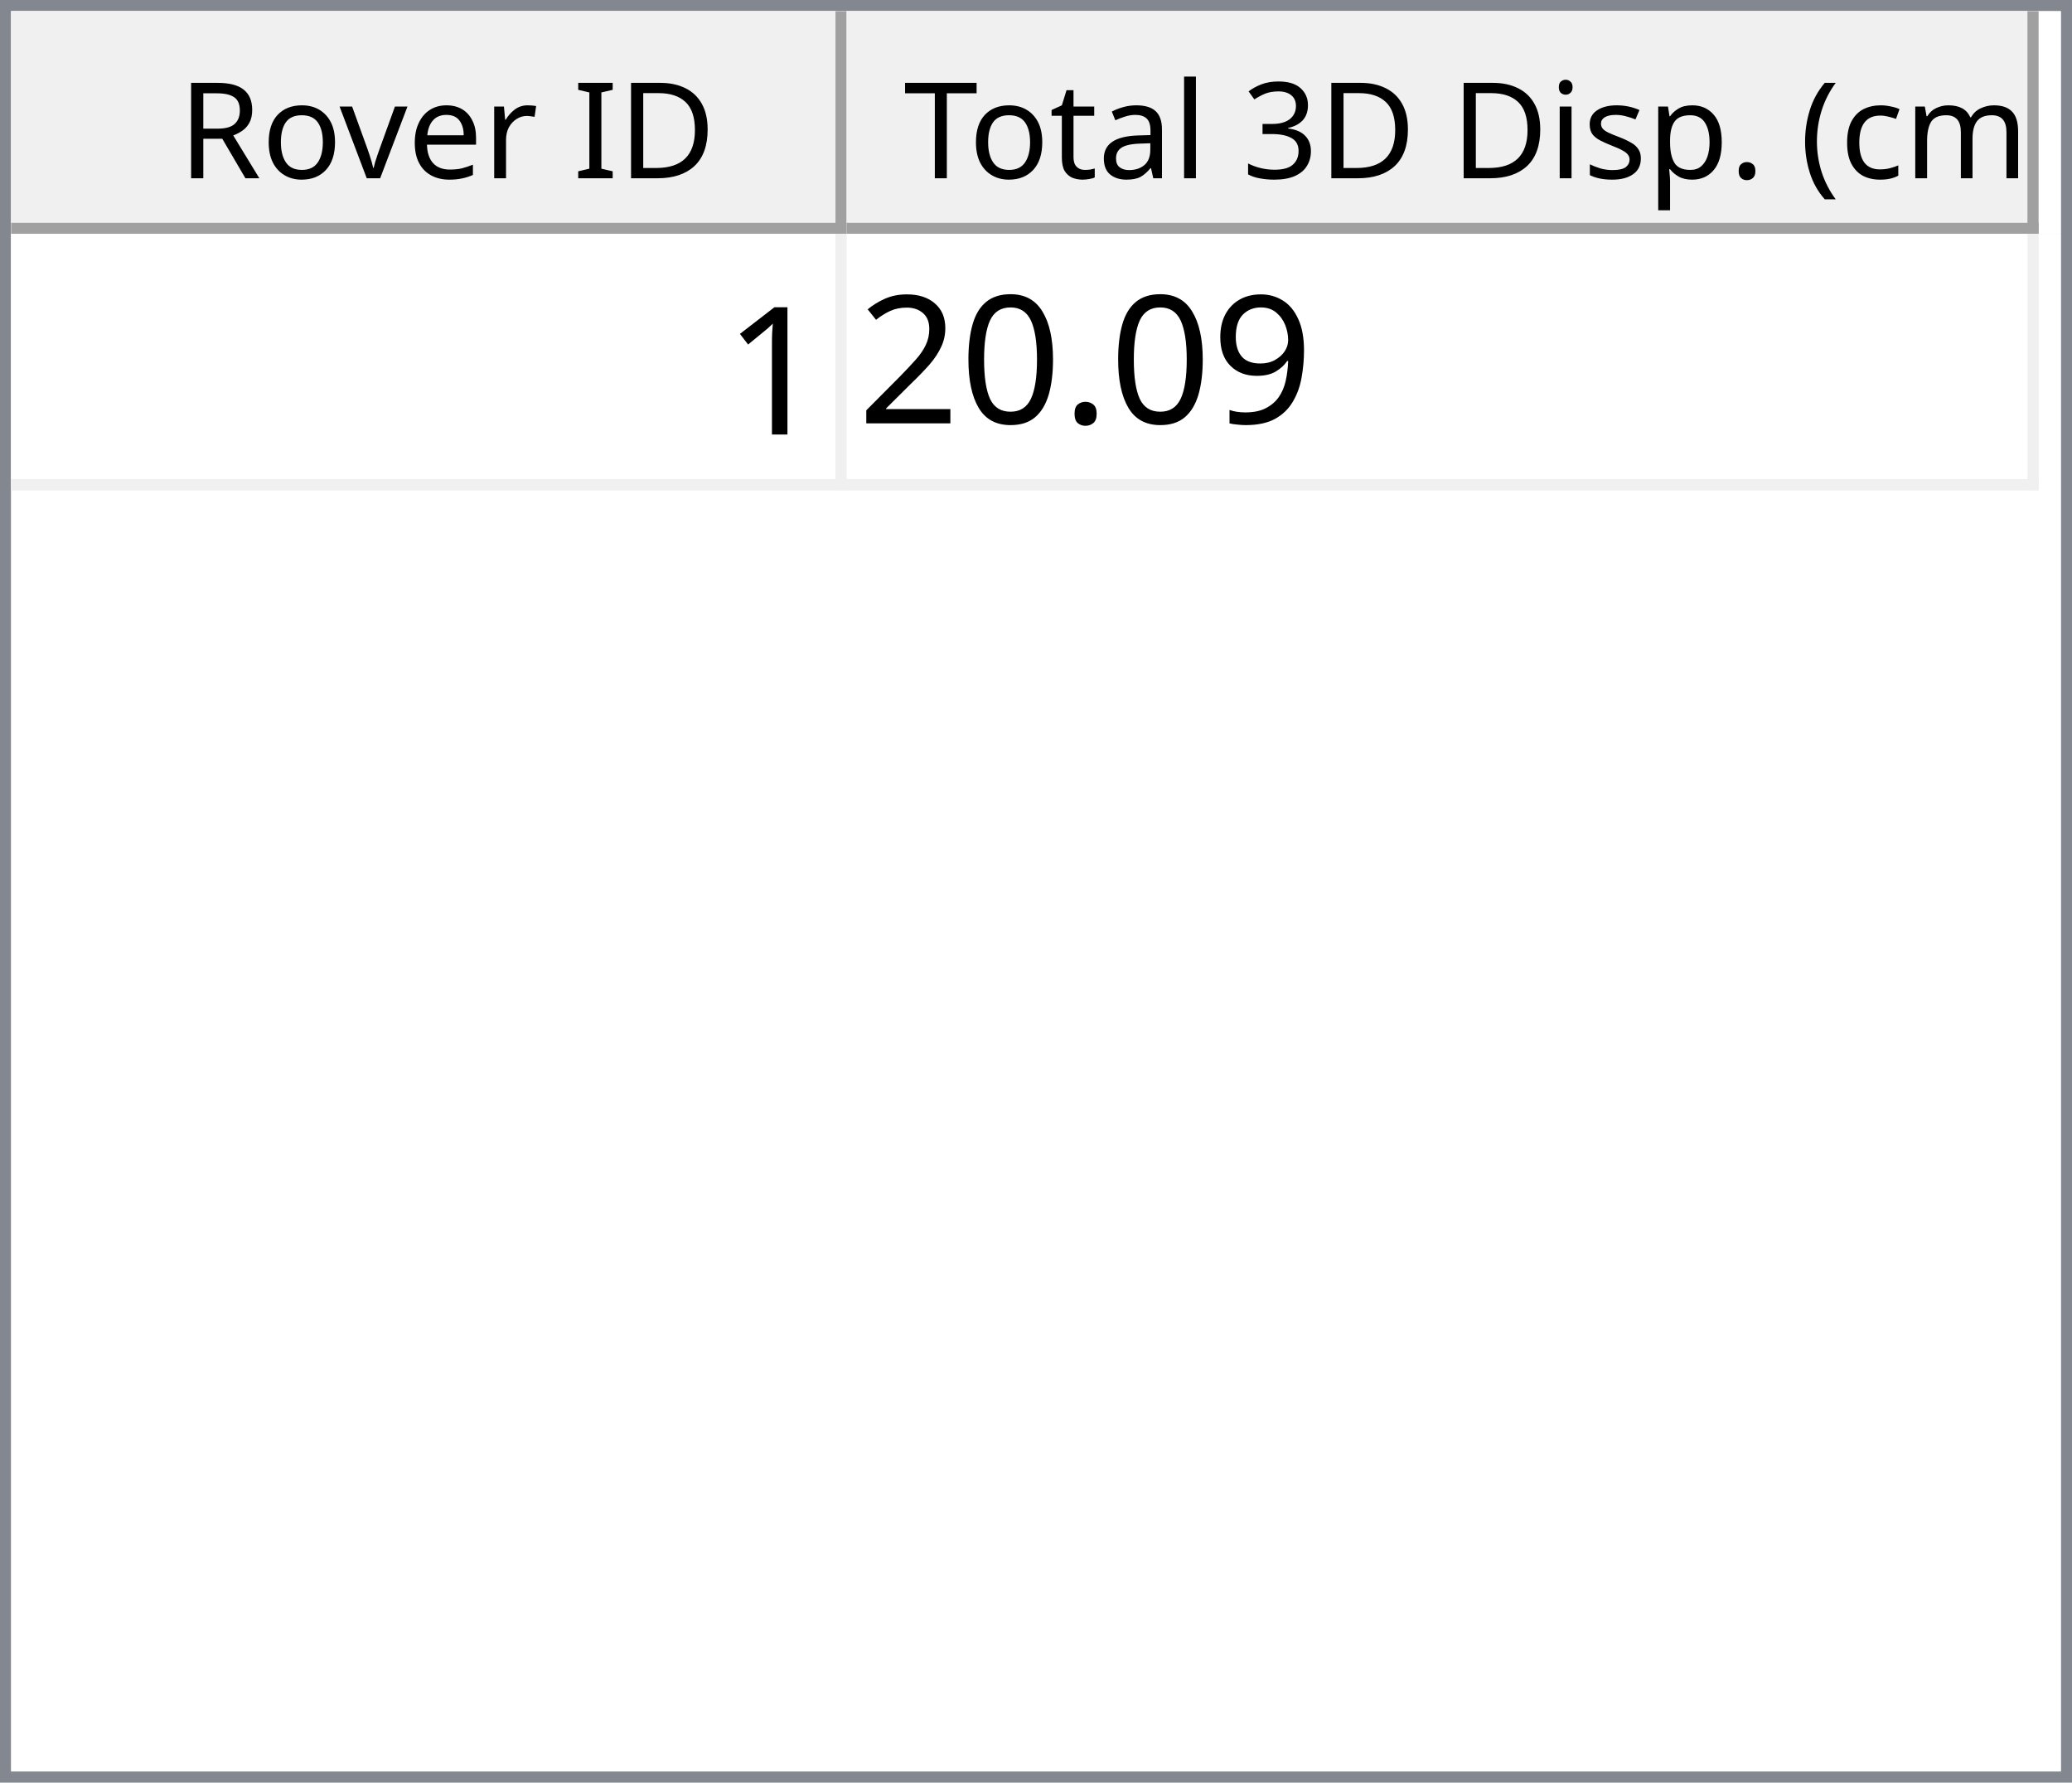
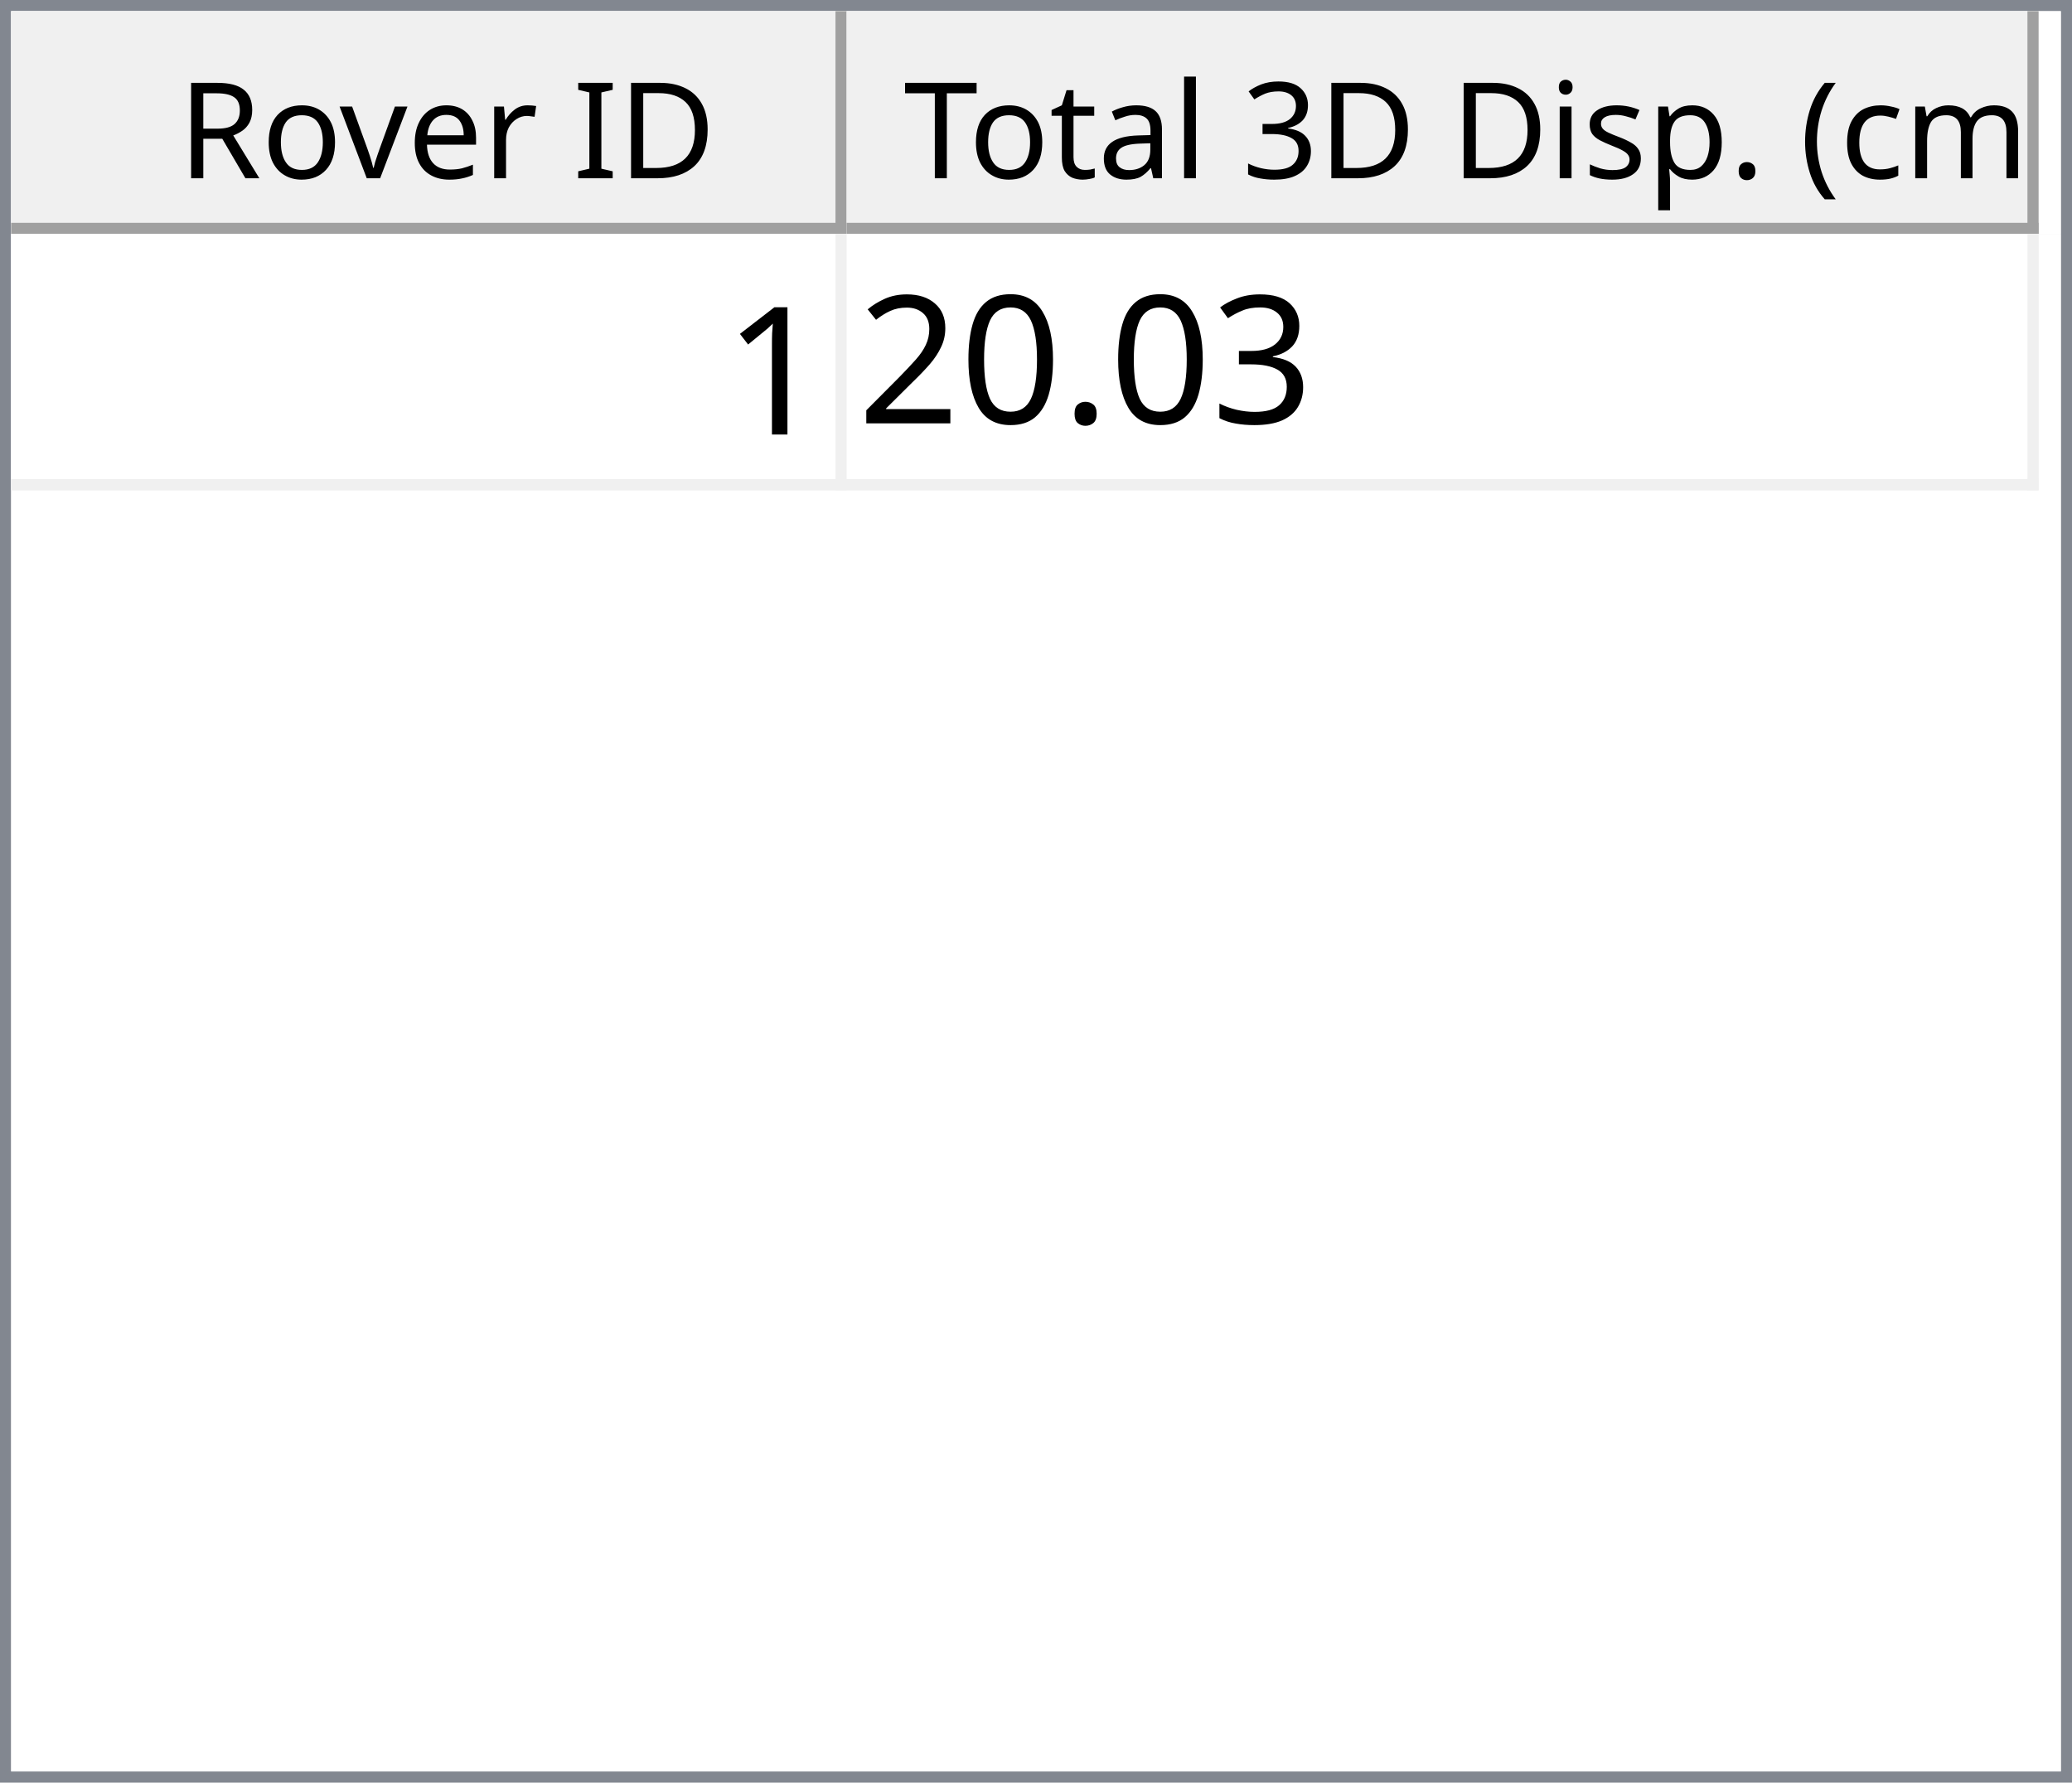
<svg xmlns="http://www.w3.org/2000/svg" style="fill-opacity:1; color-rendering:auto; color-interpolation:auto; text-rendering:auto; stroke:black; stroke-linecap:square; stroke-miterlimit:10; shape-rendering:auto; stroke-opacity:1; fill:black; stroke-dasharray:none; font-weight:normal; stroke-width:1; font-family:'Dialog'; font-style:normal; stroke-linejoin:miter; font-size:12px; stroke-dashoffset:0; image-rendering:auto;" width="186" height="160">
  <defs id="genericDefs" />
  <g>
    <defs id="defs1">
      <clipPath clipPathUnits="userSpaceOnUse" id="clipPath1">
        <path d="M0 0 L186 0 L186 160 L0 160 L0 0 Z" />
      </clipPath>
      <clipPath clipPathUnits="userSpaceOnUse" id="clipPath2">
        <path d="M0 0 L0 160 L186 160 L186 0 Z" />
      </clipPath>
      <clipPath clipPathUnits="userSpaceOnUse" id="clipPath3">
        <path d="M0 0 L0 20 L184 20 L184 0 Z" />
      </clipPath>
      <clipPath clipPathUnits="userSpaceOnUse" id="clipPath4">
        <path d="M0 0 L0 20 L75 20 L75 0 Z" />
      </clipPath>
      <clipPath clipPathUnits="userSpaceOnUse" id="clipPath5">
        <path d="M1 1 L1 19 L74 19 L74 1 Z" />
      </clipPath>
      <clipPath clipPathUnits="userSpaceOnUse" id="clipPath6">
        <path d="M0 0 L0 18 L73 18 L73 0 Z" />
      </clipPath>
      <clipPath clipPathUnits="userSpaceOnUse" id="clipPath7">
        <path d="M-0.5 -0.5 L-0.5 19.5 L74.5 19.5 L74.5 -0.5 Z" />
      </clipPath>
      <clipPath clipPathUnits="userSpaceOnUse" id="clipPath8">
        <path d="M0 0 L0 20 L107 20 L107 0 Z" />
      </clipPath>
      <clipPath clipPathUnits="userSpaceOnUse" id="clipPath9">
        <path d="M1 1 L1 19 L106 19 L106 1 Z" />
      </clipPath>
      <clipPath clipPathUnits="userSpaceOnUse" id="clipPath10">
        <path d="M0 0 L0 18 L105 18 L105 0 Z" />
      </clipPath>
      <clipPath clipPathUnits="userSpaceOnUse" id="clipPath11">
        <path d="M-0.5 -0.5 L-0.5 19.5 L106.5 19.5 L106.5 -0.5 Z" />
      </clipPath>
      <clipPath clipPathUnits="userSpaceOnUse" id="clipPath12">
        <path d="M0 0 L0 138 L184 138 L184 0 Z" />
      </clipPath>
      <clipPath clipPathUnits="userSpaceOnUse" id="clipPath13">
        <path d="M0 0 L0 23 L182 23 L182 0 Z" />
      </clipPath>
      <clipPath clipPathUnits="userSpaceOnUse" id="clipPath14">
        <path d="M-0.5 -0.5 L-0.5 22.5 L181.5 22.5 L181.5 -0.5 Z" />
      </clipPath>
      <clipPath clipPathUnits="userSpaceOnUse" id="clipPath15">
        <path d="M0 0 L0 22 L74 22 L74 0 Z" />
      </clipPath>
      <clipPath clipPathUnits="userSpaceOnUse" id="clipPath16">
        <path d="M0 0 L0 22 L106 22 L106 0 Z" />
      </clipPath>
      <font horiz-adv-x="64.551" id="font1">
        <font-face ascent="107.91" descent="25.098" units-per-em="100" style="font-style:normal; font-family:Segoe UI; font-weight:normal;" />
        <missing-glyph horiz-adv-x="64.551" d="M8.109 0 L8.109 68.266 L56.453 68.266 L56.453 0 L8.109 0 ZM15.328 7.234 L49.219 7.234 L49.219 61.031 L15.328 61.031 L15.328 7.234 Z" />
        <glyph unicode="D" horiz-adv-x="70.117" d="M9.188 0 L9.188 70.016 L28.516 70.016 Q65.531 70.016 65.531 35.891 Q65.531 19.672 55.25 9.836 Q44.969 0 27.734 0 L9.188 0 ZM17.391 62.594 L17.391 7.422 L27.828 7.422 Q41.609 7.422 49.273 14.797 Q56.938 22.172 56.938 35.688 Q56.938 62.594 28.328 62.594 L17.391 62.594 Z" />
        <glyph unicode="I" horiz-adv-x="26.611" d="M17.391 0 L9.188 0 L9.188 70.016 L17.391 70.016 L17.391 0 Z" />
        <glyph unicode=" " horiz-adv-x="27.393" d="" />
        <glyph unicode="r" horiz-adv-x="34.766" d="M34.188 41.891 Q32.078 43.5 28.125 43.5 Q23 43.5 19.555 38.672 Q16.109 33.844 16.109 25.484 L16.109 0 L8.109 0 L8.109 50 L16.109 50 L16.109 39.703 L16.312 39.703 Q18.016 44.969 21.531 47.922 Q25.047 50.875 29.391 50.875 Q32.516 50.875 34.188 50.203 L34.188 41.891 Z" />
        <glyph unicode="e" horiz-adv-x="52.295" d="M48.297 23 L12.984 23 Q13.188 14.656 17.484 10.109 Q21.781 5.562 29.297 5.562 Q37.75 5.562 44.828 11.141 L44.828 3.609 Q38.234 -1.172 27.391 -1.172 Q16.797 -1.172 10.742 5.641 Q4.688 12.453 4.688 24.812 Q4.688 36.469 11.305 43.82 Q17.922 51.172 27.734 51.172 Q37.547 51.172 42.922 44.828 Q48.297 38.484 48.297 27.203 L48.297 23 ZM40.094 29.781 Q40.047 36.719 36.75 40.578 Q33.453 44.438 27.594 44.438 Q21.922 44.438 17.969 40.383 Q14.016 36.328 13.094 29.781 L40.094 29.781 Z" />
        <glyph unicode="v" horiz-adv-x="47.9" d="M47.406 50 L27.484 0 L19.625 0 L0.688 50 L9.469 50 L22.172 13.672 Q23.578 9.672 23.922 6.688 L24.125 6.688 Q24.609 10.453 25.688 13.484 L38.969 50 L47.406 50 Z" />
        <glyph unicode="o" horiz-adv-x="58.594" d="M29 -1.172 Q17.922 -1.172 11.305 5.836 Q4.688 12.844 4.688 24.422 Q4.688 37.016 11.57 44.094 Q18.453 51.172 30.172 51.172 Q41.359 51.172 47.633 44.289 Q53.906 37.406 53.906 25.203 Q53.906 13.234 47.141 6.031 Q40.375 -1.172 29 -1.172 ZM29.594 44.438 Q21.875 44.438 17.383 39.188 Q12.891 33.938 12.891 24.703 Q12.891 15.828 17.43 10.695 Q21.969 5.562 29.594 5.562 Q37.359 5.562 41.531 10.594 Q45.703 15.625 45.703 24.906 Q45.703 34.281 41.531 39.359 Q37.359 44.438 29.594 44.438 Z" />
        <glyph unicode="R" horiz-adv-x="59.814" d="M59.375 0 L49.609 0 L37.891 19.625 Q36.281 22.359 34.766 24.289 Q33.25 26.219 31.664 27.438 Q30.078 28.656 28.25 29.219 Q26.422 29.781 24.125 29.781 L17.391 29.781 L17.391 0 L9.188 0 L9.188 70.016 L30.078 70.016 Q34.672 70.016 38.555 68.867 Q42.438 67.719 45.289 65.375 Q48.141 63.031 49.758 59.547 Q51.375 56.062 51.375 51.375 Q51.375 47.703 50.273 44.656 Q49.172 41.609 47.148 39.211 Q45.125 36.812 42.266 35.133 Q39.406 33.453 35.844 32.516 L35.844 32.328 Q37.594 31.547 38.891 30.547 Q40.188 29.547 41.359 28.18 Q42.531 26.812 43.68 25.078 Q44.828 23.344 46.234 21.047 L59.375 0 ZM17.391 62.594 L17.391 37.203 L28.516 37.203 Q31.594 37.203 34.203 38.133 Q36.812 39.062 38.719 40.797 Q40.625 42.531 41.703 45.047 Q42.781 47.562 42.781 50.688 Q42.781 56.297 39.141 59.445 Q35.5 62.594 28.609 62.594 L17.391 62.594 Z" />
        <glyph unicode=")" horiz-adv-x="30.176" d="M8.297 -15.922 L1.172 -15.922 Q16.406 2.344 16.406 26.812 Q16.406 51.469 1.078 70.016 L8.297 70.016 Q23.531 52.156 23.531 26.703 Q23.531 1.375 8.297 -15.922 Z" />
        <glyph unicode="m" horiz-adv-x="86.133" d="M79.109 0 L71.094 0 L71.094 28.719 Q71.094 37.016 68.531 40.727 Q65.969 44.438 59.906 44.438 Q54.781 44.438 51.195 39.75 Q47.609 35.062 47.609 28.516 L47.609 0 L39.594 0 L39.594 29.688 Q39.594 44.438 28.219 44.438 Q22.953 44.438 19.531 40.016 Q16.109 35.594 16.109 28.516 L16.109 0 L8.109 0 L8.109 50 L16.109 50 L16.109 42.094 L16.312 42.094 Q21.625 51.172 31.844 51.172 Q36.969 51.172 40.773 48.312 Q44.578 45.453 46 40.828 Q51.562 51.172 62.594 51.172 Q79.109 51.172 79.109 30.812 L79.109 0 Z" />
        <glyph unicode="c" horiz-adv-x="46.191" d="M42.188 2.297 Q36.422 -1.172 28.516 -1.172 Q17.828 -1.172 11.258 5.789 Q4.688 12.75 4.688 23.828 Q4.688 36.188 11.766 43.68 Q18.844 51.172 30.672 51.172 Q37.25 51.172 42.281 48.734 L42.281 40.531 Q36.719 44.438 30.375 44.438 Q22.703 44.438 17.797 38.945 Q12.891 33.453 12.891 24.516 Q12.891 15.719 17.508 10.641 Q22.125 5.562 29.891 5.562 Q36.422 5.562 42.188 9.906 L42.188 2.297 Z" />
        <glyph unicode="(" horiz-adv-x="30.176" d="M29.109 -15.922 L21.969 -15.922 Q6.844 1.375 6.844 26.703 Q6.844 52.156 21.969 70.016 L29.203 70.016 Q13.875 51.469 13.875 26.812 Q13.875 2.344 29.109 -15.922 Z" />
        <glyph unicode="." horiz-adv-x="21.68" d="M10.891 -1.078 Q8.641 -1.078 7.055 0.539 Q5.469 2.156 5.469 4.391 Q5.469 6.641 7.055 8.273 Q8.641 9.906 10.891 9.906 Q13.188 9.906 14.797 8.273 Q16.406 6.641 16.406 4.391 Q16.406 2.156 14.797 0.539 Q13.188 -1.078 10.891 -1.078 Z" />
        <glyph unicode="p" horiz-adv-x="58.789" d="M16.312 7.234 L16.109 7.234 L16.109 -23 L8.109 -23 L8.109 50 L16.109 50 L16.109 41.219 L16.312 41.219 Q22.219 51.172 33.594 51.172 Q43.266 51.172 48.688 44.461 Q54.109 37.75 54.109 26.469 Q54.109 13.922 48 6.375 Q41.891 -1.172 31.297 -1.172 Q21.578 -1.172 16.312 7.234 ZM16.109 27.391 L16.109 20.406 Q16.109 14.203 20.141 9.883 Q24.172 5.562 30.375 5.562 Q37.641 5.562 41.773 11.133 Q45.906 16.703 45.906 26.609 Q45.906 34.969 42.047 39.703 Q38.188 44.438 31.594 44.438 Q24.609 44.438 20.359 39.578 Q16.109 34.719 16.109 27.391 Z" />
        <glyph unicode="s" horiz-adv-x="42.432" d="M5.078 1.812 L5.078 10.406 Q11.625 5.562 19.484 5.562 Q30.031 5.562 30.031 12.594 Q30.031 14.594 29.125 15.992 Q28.219 17.391 26.68 18.461 Q25.141 19.531 23.07 20.383 Q21 21.234 18.609 22.172 Q15.281 23.484 12.766 24.828 Q10.25 26.172 8.57 27.859 Q6.891 29.547 6.031 31.695 Q5.172 33.844 5.172 36.719 Q5.172 40.234 6.789 42.945 Q8.406 45.656 11.086 47.484 Q13.766 49.312 17.211 50.242 Q20.656 51.172 24.312 51.172 Q30.812 51.172 35.938 48.922 L35.938 40.828 Q30.422 44.438 23.25 44.438 Q21 44.438 19.195 43.922 Q17.391 43.406 16.094 42.477 Q14.797 41.547 14.086 40.258 Q13.375 38.969 13.375 37.406 Q13.375 35.453 14.086 34.133 Q14.797 32.812 16.164 31.789 Q17.531 30.766 19.484 29.938 Q21.438 29.109 23.922 28.125 Q27.25 26.859 29.883 25.516 Q32.516 24.172 34.375 22.484 Q36.234 20.797 37.234 18.602 Q38.234 16.406 38.234 13.375 Q38.234 9.672 36.602 6.938 Q34.969 4.203 32.234 2.398 Q29.5 0.594 25.93 -0.289 Q22.359 -1.172 18.453 -1.172 Q10.75 -1.172 5.078 1.812 Z" />
        <glyph unicode="i" horiz-adv-x="24.219" d="M12.203 62.703 Q10.062 62.703 8.547 64.164 Q7.031 65.625 7.031 67.875 Q7.031 70.125 8.547 71.609 Q10.062 73.094 12.203 73.094 Q14.406 73.094 15.945 71.609 Q17.484 70.125 17.484 67.875 Q17.484 65.719 15.945 64.211 Q14.406 62.703 12.203 62.703 ZM16.109 0 L8.109 0 L8.109 50 L16.109 50 L16.109 0 Z" />
        <glyph unicode="3" horiz-adv-x="53.906" d="M46.531 19.828 Q46.531 15.094 44.75 11.211 Q42.969 7.328 39.719 4.57 Q36.469 1.812 31.93 0.297 Q27.391 -1.219 21.922 -1.219 Q11.922 -1.219 6 2.594 L6 11.188 Q13.094 5.609 22.219 5.609 Q25.875 5.609 28.828 6.539 Q31.781 7.469 33.906 9.227 Q36.031 10.984 37.18 13.477 Q38.328 15.969 38.328 19.094 Q38.328 32.812 18.797 32.812 L12.984 32.812 L12.984 39.594 L18.5 39.594 Q35.797 39.594 35.797 52.484 Q35.797 64.406 22.609 64.406 Q15.188 64.406 8.688 59.422 L8.688 67.188 Q15.375 71.188 24.609 71.188 Q29 71.188 32.57 69.969 Q36.141 68.75 38.68 66.555 Q41.219 64.359 42.609 61.281 Q44 58.203 44 54.5 Q44 40.672 30.031 36.719 L30.031 36.531 Q33.594 36.141 36.625 34.797 Q39.656 33.453 41.852 31.305 Q44.047 29.156 45.289 26.25 Q46.531 23.344 46.531 19.828 Z" />
        <glyph unicode="l" horiz-adv-x="24.219" d="M16.109 0 L8.109 0 L8.109 74.031 L16.109 74.031 L16.109 0 Z" />
        <glyph unicode="a" horiz-adv-x="50.879" d="M43.891 0 L35.891 0 L35.891 7.812 L35.688 7.812 Q30.469 -1.172 20.312 -1.172 Q12.844 -1.172 8.617 2.781 Q4.391 6.734 4.391 13.281 Q4.391 27.297 20.906 29.594 L35.891 31.688 Q35.891 44.438 25.594 44.438 Q16.547 44.438 9.281 38.281 L9.281 46.484 Q16.656 51.172 26.266 51.172 Q43.891 51.172 43.891 32.516 L43.891 0 ZM35.891 25.297 L23.828 23.641 Q18.266 22.859 15.43 20.875 Q12.594 18.891 12.594 13.875 Q12.594 10.203 15.211 7.883 Q17.828 5.562 22.172 5.562 Q28.125 5.562 32.008 9.742 Q35.891 13.922 35.891 20.312 L35.891 25.297 Z" />
        <glyph unicode="t" horiz-adv-x="33.887" d="M31.297 0.484 Q28.469 -1.078 23.828 -1.078 Q10.688 -1.078 10.688 13.578 L10.688 43.172 L2.094 43.172 L2.094 50 L10.688 50 L10.688 62.203 L18.703 64.797 L18.703 50 L31.297 50 L31.297 43.172 L18.703 43.172 L18.703 14.984 Q18.703 9.969 20.414 7.82 Q22.125 5.672 26.078 5.672 Q29.109 5.672 31.297 7.328 L31.297 0.484 Z" />
        <glyph unicode="T" horiz-adv-x="52.393" d="M50.594 62.594 L30.375 62.594 L30.375 0 L22.172 0 L22.172 62.594 L2 62.594 L2 70.016 L50.594 70.016 L50.594 62.594 Z" />
      </font>
      <font horiz-adv-x="75.0" id="font2">
        <font-face ascent="100.537" descent="21.973" units-per-em="100" style="font-style:normal; font-family:sans-serif; font-weight:normal;" />
        <missing-glyph horiz-adv-x="75.0" d="M12.5 0 L12.5 62.5 L62.5 62.5 L62.5 0 L12.5 0 ZM14.062 1.562 L60.938 1.562 L60.938 60.938 L14.062 60.938 L14.062 1.562 Z" />
        <glyph unicode="1" horiz-adv-x="55.615" d="M37.25 0 L28.469 0 L28.469 56 Q25.297 52.984 20.141 49.953 Q14.984 46.922 10.891 45.406 L10.891 53.906 Q18.266 57.375 23.781 62.305 Q29.297 67.234 31.594 71.875 L37.25 71.875 L37.25 0 Z" />
-         <glyph unicode="9" horiz-adv-x="55.615" d="M5.469 16.547 L13.922 17.328 Q14.984 11.375 18.016 8.688 Q21.047 6 25.781 6 Q29.828 6 32.883 7.859 Q35.938 9.719 37.891 12.82 Q39.844 15.922 41.164 21.195 Q42.484 26.469 42.484 31.938 Q42.484 32.516 42.438 33.688 Q39.797 29.5 35.234 26.883 Q30.672 24.266 25.344 24.266 Q16.453 24.266 10.305 30.711 Q4.156 37.156 4.156 47.703 Q4.156 58.594 10.578 65.234 Q17 71.875 26.656 71.875 Q33.641 71.875 39.43 68.117 Q45.219 64.359 48.219 57.398 Q51.219 50.438 51.219 37.25 Q51.219 23.531 48.242 15.406 Q45.266 7.281 39.383 3.031 Q33.5 -1.219 25.594 -1.219 Q17.188 -1.219 11.867 3.445 Q6.547 8.109 5.469 16.547 ZM41.453 48.141 Q41.453 55.719 37.43 60.156 Q33.406 64.594 27.734 64.594 Q21.875 64.594 17.531 59.812 Q13.188 55.031 13.188 47.406 Q13.188 40.578 17.312 36.305 Q21.438 32.031 27.484 32.031 Q33.594 32.031 37.523 36.305 Q41.453 40.578 41.453 48.141 Z" />
+         <glyph unicode="3" horiz-adv-x="55.615" d="M4.203 18.891 L12.984 20.062 Q14.5 12.594 18.141 9.297 Q21.781 6 27 6 Q33.203 6 37.477 10.297 Q41.75 14.594 41.75 20.953 Q41.75 27 37.797 30.93 Q33.844 34.859 27.734 34.859 Q25.25 34.859 21.531 33.891 L22.516 41.609 Q23.391 41.5 23.922 41.5 Q29.547 41.5 34.039 44.43 Q38.531 47.359 38.531 53.469 Q38.531 58.297 35.258 61.477 Q31.984 64.656 26.812 64.656 Q21.688 64.656 18.266 61.43 Q14.844 58.203 13.875 51.766 L5.078 53.328 Q6.688 62.156 12.398 67.016 Q18.109 71.875 26.609 71.875 Q32.469 71.875 37.398 69.359 Q42.328 66.844 44.945 62.5 Q47.562 58.156 47.562 53.266 Q47.562 48.641 45.07 44.828 Q42.578 41.016 37.703 38.766 Q44.047 37.312 47.562 32.695 Q51.078 28.078 51.078 21.141 Q51.078 11.766 44.242 5.25 Q37.406 -1.266 26.953 -1.266 Q17.531 -1.266 11.305 4.352 Q5.078 9.969 4.203 18.891 Z" />
        <glyph unicode="." horiz-adv-x="27.783" d="M9.078 0 L9.078 10.016 L19.094 10.016 L19.094 0 L9.078 0 Z" />
        <glyph unicode="0" horiz-adv-x="55.615" d="M4.156 35.297 Q4.156 48 6.766 55.742 Q9.375 63.484 14.523 67.68 Q19.672 71.875 27.484 71.875 Q33.25 71.875 37.594 69.555 Q41.938 67.234 44.773 62.867 Q47.609 58.5 49.219 52.227 Q50.828 45.953 50.828 35.297 Q50.828 22.703 48.242 14.969 Q45.656 7.234 40.508 3.008 Q35.359 -1.219 27.484 -1.219 Q17.141 -1.219 11.234 6.203 Q4.156 15.141 4.156 35.297 ZM13.188 35.297 Q13.188 17.672 17.312 11.836 Q21.438 6 27.484 6 Q33.547 6 37.672 11.859 Q41.797 17.719 41.797 35.297 Q41.797 52.984 37.672 58.789 Q33.547 64.594 27.391 64.594 Q21.344 64.594 17.719 59.469 Q13.188 52.938 13.188 35.297 Z" />
        <glyph unicode="2" horiz-adv-x="55.615" d="M50.344 8.453 L50.344 0 L3.031 0 Q2.938 3.172 4.047 6.109 Q5.859 10.938 9.836 15.625 Q13.812 20.312 21.344 26.469 Q33.016 36.031 37.117 41.625 Q41.219 47.219 41.219 52.203 Q41.219 57.422 37.477 61.008 Q33.734 64.594 27.734 64.594 Q21.391 64.594 17.578 60.789 Q13.766 56.984 13.719 50.25 L4.688 51.172 Q5.609 61.281 11.664 66.578 Q17.719 71.875 27.938 71.875 Q38.234 71.875 44.242 66.164 Q50.25 60.453 50.25 52 Q50.25 47.703 48.492 43.555 Q46.734 39.406 42.656 34.812 Q38.578 30.219 29.109 22.219 Q21.188 15.578 18.945 13.211 Q16.703 10.844 15.234 8.453 L50.344 8.453 Z" />
      </font>
    </defs>
    <g style="fill:white; stroke:white;">
      <rect x="0" y="0" width="186" style="clip-path:url(#clipPath1); stroke:none;" height="160" />
    </g>
    <g style="fill:white; text-rendering:optimizeSpeed; color-rendering:optimizeSpeed; image-rendering:optimizeSpeed; shape-rendering:crispEdges; stroke:white; color-interpolation:sRGB;">
      <rect x="0" width="186" height="160" y="0" style="stroke:none;" />
      <path style="stroke:none;" d="M0 160 L186 160 L186 0 L0 0 Z" />
    </g>
    <g style="fill:rgb(240,240,240); font-family:'Segoe UI'; stroke:rgb(240,240,240);">
      <rect x="0" y="0" width="186" style="clip-path:url(#clipPath2); stroke:none;" height="160" />
    </g>
    <g style="fill:rgb(130,135,144); font-family:'Segoe UI'; stroke:rgb(130,135,144);">
      <path d="M0 0 L186 0 L186 160 L0 160 L0 0 ZM1 1 L185 1 L185 159 L1 159 L1 1 Z" style="fill-rule:evenodd; clip-path:url(#clipPath2); stroke:none;" />
    </g>
    <g style="fill:white; font-family:'Segoe UI'; stroke:white;" transform="translate(1,1)">
      <rect x="0" y="0" width="184" style="clip-path:url(#clipPath3); stroke:none;" height="20" />
    </g>
    <g style="fill:rgb(240,240,240); font-family:'Segoe UI'; stroke:rgb(240,240,240);" transform="translate(1,1)">
      <rect x="0" y="0" width="75" style="clip-path:url(#clipPath4); stroke:none;" height="20" />
    </g>
    <g style="font-family:'Segoe UI';" transform="translate(2,2)">
      <text x="14" xml:space="preserve" y="14" style="clip-path:url(#clipPath6); stroke:none;">Rover ID</text>
    </g>
    <g style="fill:rgb(160,160,160); font-family:'Segoe UI'; stroke:rgb(160,160,160); stroke-linejoin:bevel;" transform="translate(1.5,1.5)">
      <line x1="74" x2="74" y1="0" style="fill:none; clip-path:url(#clipPath7);" y2="19" />
    </g>
    <g style="fill:rgb(160,160,160); font-family:'Segoe UI'; stroke:rgb(160,160,160); stroke-linejoin:bevel;" transform="matrix(1,0,0,1,1,1) translate(0.5,0.5)">
      <line x1="0" x2="74" y1="19" style="fill:none; clip-path:url(#clipPath7);" y2="19" />
    </g>
    <g style="fill:rgb(240,240,240); font-family:'Segoe UI'; stroke:rgb(240,240,240);" transform="translate(76,1)">
      <rect x="0" y="0" width="107" style="clip-path:url(#clipPath8); stroke:none;" height="20" />
    </g>
    <g style="font-family:'Segoe UI';" transform="translate(77,2)">
      <text x="1" xml:space="preserve" y="14" style="clip-path:url(#clipPath10); stroke:none;"> Total 3D Disp. (cm)</text>
    </g>
    <g style="fill:rgb(160,160,160); font-family:'Segoe UI'; stroke:rgb(160,160,160); stroke-linejoin:bevel;" transform="translate(76.5,1.5)">
      <line x1="106" x2="106" y1="0" style="fill:none; clip-path:url(#clipPath11);" y2="19" />
    </g>
    <g style="fill:rgb(160,160,160); font-family:'Segoe UI'; stroke:rgb(160,160,160); stroke-linejoin:bevel;" transform="matrix(1,0,0,1,76,1) translate(0.5,0.5)">
      <line x1="0" x2="106" y1="19" style="fill:none; clip-path:url(#clipPath11);" y2="19" />
    </g>
    <g style="fill:white; font-family:'Segoe UI'; stroke:white;" transform="translate(1,21)">
      <rect x="0" y="0" width="184" style="clip-path:url(#clipPath12); stroke:none;" height="138" />
    </g>
    <g style="fill:rgb(240,240,240); font-size:16px; font-family:sans-serif; stroke:rgb(240,240,240);" transform="translate(1,21)">
      <rect x="0" y="0" width="182" style="clip-path:url(#clipPath13); stroke:none;" height="23" />
      <line transform="translate(0.5,0.5)" x1="0" x2="181" y1="22" style="clip-path:url(#clipPath14); fill:none; stroke-linejoin:bevel;" y2="22" />
    </g>
    <g transform="matrix(1,0,0,1,1,21) translate(0.5,0.5)" style="fill:rgb(240,240,240); font-size:16px; font-family:sans-serif; stroke:rgb(240,240,240); stroke-linejoin:bevel;">
      <line x1="74" x2="74" y1="0" style="fill:none; clip-path:url(#clipPath14);" y2="22" />
    </g>
    <g transform="matrix(1,0,0,1,1,21) translate(0.5,0.5)" style="fill:rgb(240,240,240); font-size:16px; font-family:sans-serif; stroke:rgb(240,240,240); stroke-linejoin:bevel;">
      <line x1="181" x2="181" y1="0" style="fill:none; clip-path:url(#clipPath14);" y2="22" />
    </g>
    <g style="fill:white; font-size:16px; font-family:sans-serif; stroke:white;" transform="matrix(1,0,0,1,1,21)">
      <rect x="0" y="0" width="74" style="clip-path:url(#clipPath15); stroke:none;" height="22" />
      <text x="64" y="18" style="fill:black; clip-path:url(#clipPath15); stroke:none;" xml:space="preserve">1</text>
    </g>
    <g style="fill:white; font-size:16px; font-family:sans-serif; stroke:white;" transform="matrix(1,0,0,1,1,21) translate(75,0)">
      <rect x="0" y="0" width="106" style="clip-path:url(#clipPath16); stroke:none;" height="22" />
-       <text x="1" y="17" style="fill:black; clip-path:url(#clipPath16); stroke:none;" xml:space="preserve">20.09</text>
+       <text x="1" y="17" style="fill:black; clip-path:url(#clipPath16); stroke:none;" xml:space="preserve">20.03</text>
    </g>
  </g>
</svg>
